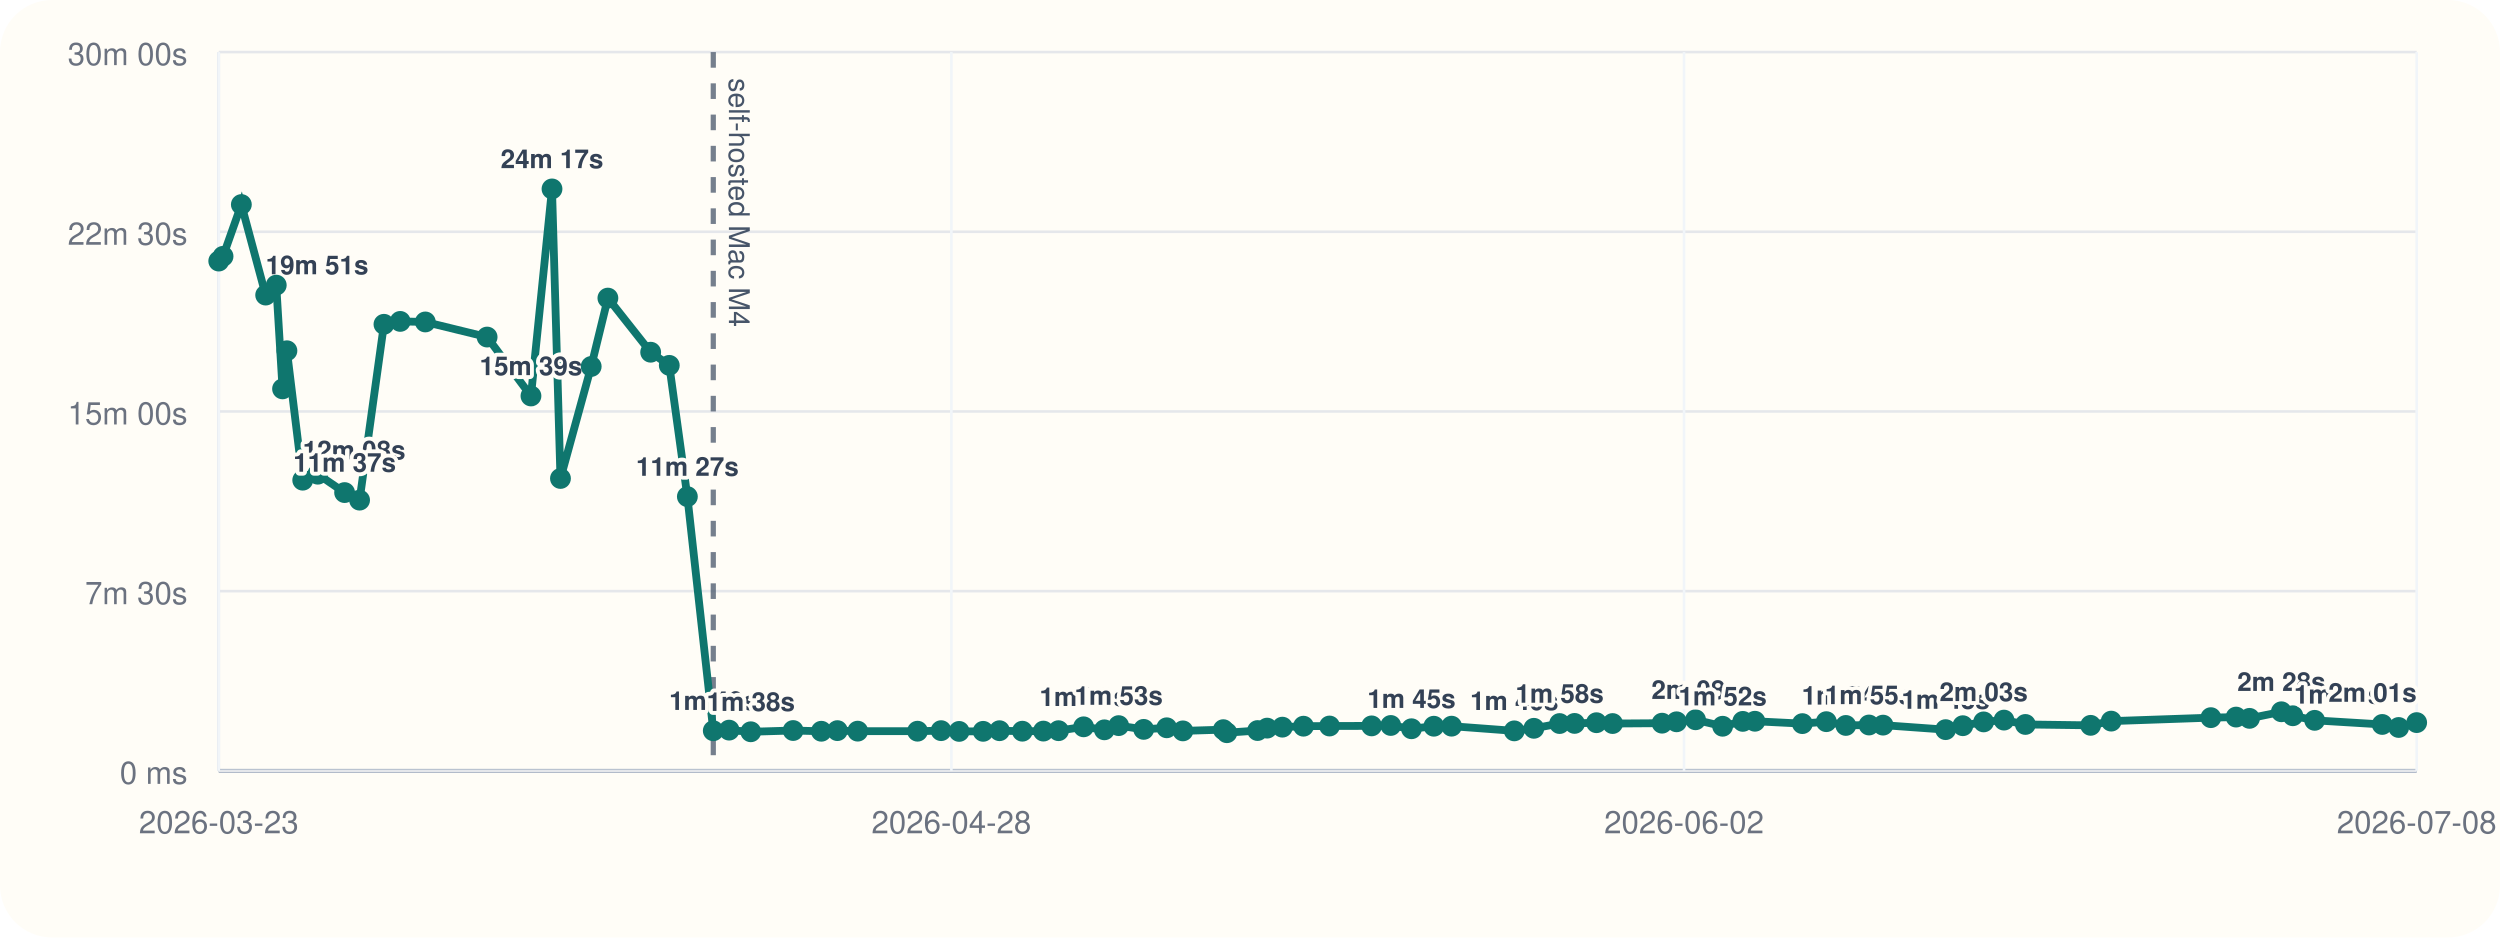
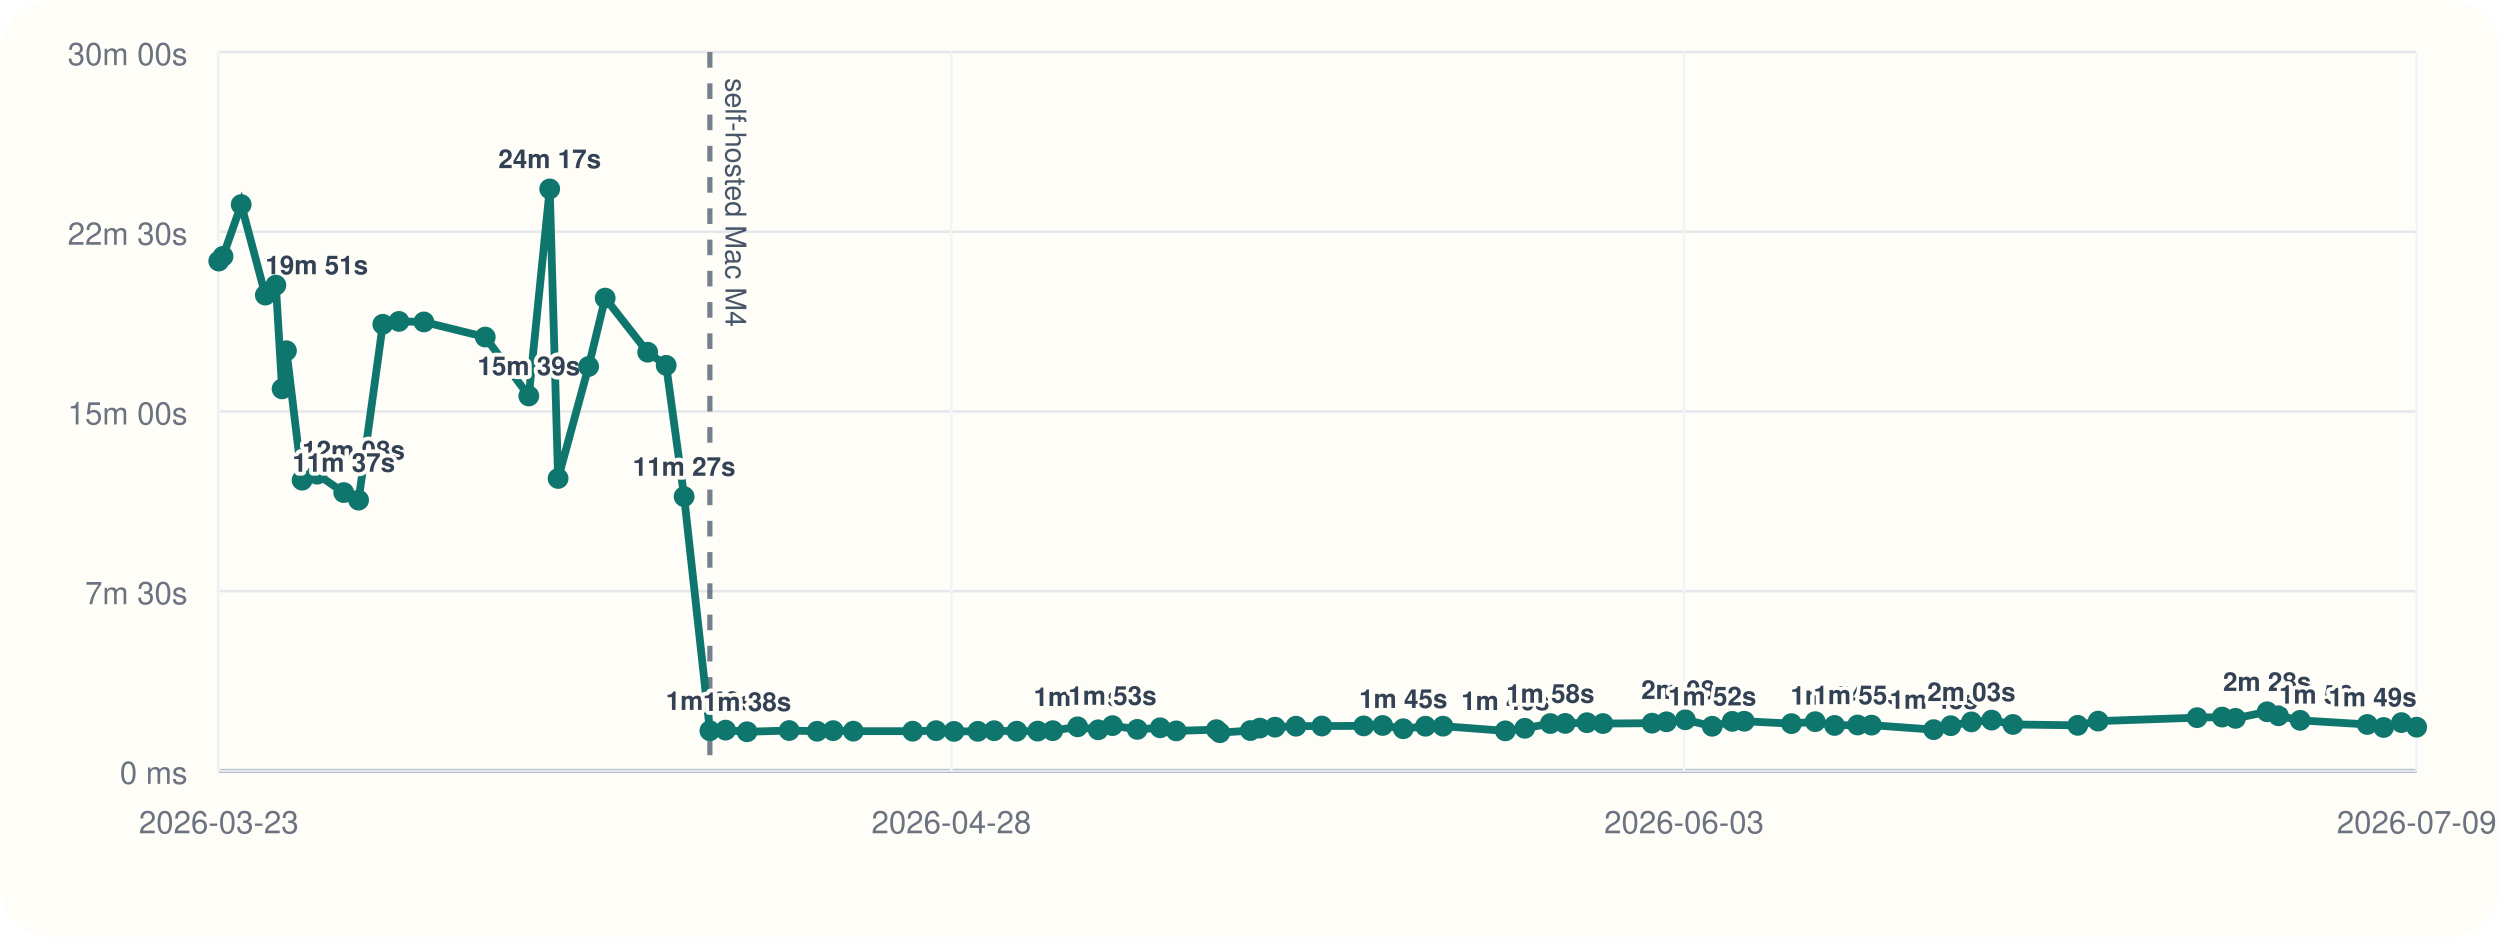
<svg xmlns="http://www.w3.org/2000/svg" viewBox="0 0 960 360">
  <rect width="960" height="360" rx="20" fill="#fffdf7" />
  <line x1="84" y1="296" x2="928" y2="296" stroke="#cbd5e1" stroke-width="1" />
  <line x1="84" y1="20" x2="84" y2="296" stroke="#cbd5e1" stroke-width="1" />
  <line x1="84" y1="296.00" x2="928" y2="296.00" stroke="#94a3b8" stroke-width="1.5" />
  <line x1="84" y1="296.00" x2="928" y2="296.00" stroke="#e5e7eb" stroke-width="1" />
  <text x="72" y="301.00" text-anchor="end" font-size="12" font-family="Helvetica, Arial, sans-serif" fill="#6b7280">0 ms</text>
  <line x1="84" y1="227.00" x2="928" y2="227.00" stroke="#e5e7eb" stroke-width="1" />
  <text x="72" y="232.00" text-anchor="end" font-size="12" font-family="Helvetica, Arial, sans-serif" fill="#6b7280">7m 30s</text>
  <line x1="84" y1="158.00" x2="928" y2="158.00" stroke="#e5e7eb" stroke-width="1" />
  <text x="72" y="163.00" text-anchor="end" font-size="12" font-family="Helvetica, Arial, sans-serif" fill="#6b7280">15m 00s</text>
  <line x1="84" y1="89.00" x2="928" y2="89.00" stroke="#e5e7eb" stroke-width="1" />
  <text x="72" y="94.00" text-anchor="end" font-size="12" font-family="Helvetica, Arial, sans-serif" fill="#6b7280">22m 30s</text>
  <line x1="84" y1="20.00" x2="928" y2="20.00" stroke="#e5e7eb" stroke-width="1" />
  <text x="72" y="25.00" text-anchor="end" font-size="12" font-family="Helvetica, Arial, sans-serif" fill="#6b7280">30m 00s</text>
  <line x1="84.00" y1="20" x2="84.00" y2="296" stroke="#f1f5f9" stroke-width="1" />
  <text x="84.00" y="320" text-anchor="middle" font-size="12" font-family="Helvetica, Arial, sans-serif" fill="#6b7280">2026-03-23</text>
  <line x1="365.33" y1="20" x2="365.33" y2="296" stroke="#f1f5f9" stroke-width="1" />
  <text x="365.33" y="320" text-anchor="middle" font-size="12" font-family="Helvetica, Arial, sans-serif" fill="#6b7280">2026-04-28</text>
  <line x1="646.67" y1="20" x2="646.67" y2="296" stroke="#f1f5f9" stroke-width="1" />
-   <text x="646.67" y="320" text-anchor="middle" font-size="12" font-family="Helvetica, Arial, sans-serif" fill="#6b7280">2026-06-02</text>
+   <text x="646.67" y="320" text-anchor="middle" font-size="12" font-family="Helvetica, Arial, sans-serif" fill="#6b7280">2026-06-03</text>
  <line x1="928.00" y1="20" x2="928.00" y2="296" stroke="#f1f5f9" stroke-width="1" />
-   <text x="928.00" y="320" text-anchor="middle" font-size="12" font-family="Helvetica, Arial, sans-serif" fill="#6b7280">2026-07-08</text>
-   <line x1="273.90" y1="20" x2="273.90" y2="296" stroke="#475569" stroke-width="2" stroke-dasharray="6 6" opacity="0.75" />
-   <text x="279.90" y="30" transform="rotate(90 279.90 30)" font-size="11" font-family="Helvetica, Arial, sans-serif" fill="#475569">self-hosted Mac M4</text>
-   <polyline fill="none" stroke="#0f766e" stroke-width="3" points="84.00,100.25 85.65,98.43 92.68,78.55 102.02,113.31 106.08,109.50 108.50,149.33 110.18,134.69 116.25,184.39 122.02,182.09 132.33,189.15 138.08,192.05 147.44,124.53 153.68,123.42 163.32,123.63 187.05,129.43 203.89,152.05 211.97,72.55 215.22,183.73 227.02,140.73 233.43,114.47 249.86,135.25 257.00,140.30 263.95,190.70 273.90,280.61 279.98,280.37 288.30,281.00 304.56,280.52 315.40,280.80 321.56,280.56 329.36,280.76 352.33,280.78 361.38,280.57 368.31,280.86 377.53,280.83 383.81,280.59 392.59,280.78 400.66,280.74 406.48,280.58 416.11,279.10 424.08,280.25 429.57,278.64 439.18,280.08 448.03,279.47 454.23,280.66 469.75,280.19 471.12,281.36 482.91,280.53 486.58,279.60 492.44,279.23 500.54,278.86 510.54,278.79 526.71,278.74 534.06,278.58 542.01,279.84 550.60,278.87 557.40,278.85 581.48,280.65 589.01,279.67 598.89,277.84 604.63,277.79 613.04,277.52 619.24,277.84 638.23,277.70 643.80,277.17 651.09,276.39 661.49,278.88 669.24,277.01 673.89,276.96 692.11,277.87 701.31,277.12 708.80,278.57 717.70,278.40 723.09,278.45 747.12,280.18 753.73,278.67 761.72,277.21 769.53,276.52 777.75,278.19 802.81,278.53 810.71,276.91 848.97,275.58 858.66,275.36 863.81,275.85 876.05,273.32 880.45,274.85 888.83,276.61 914.78,278.19 921.09,279.35 928.00,277.48" />
+   <text x="928.00" y="320" text-anchor="middle" font-size="12" font-family="Helvetica, Arial, sans-serif" fill="#6b7280">2026-07-09</text>
+   <line x1="272.59" y1="20" x2="272.59" y2="296" stroke="#475569" stroke-width="2" stroke-dasharray="6 6" opacity="0.75" />
+   <text x="278.59" y="30" transform="rotate(90 278.59 30)" font-size="11" font-family="Helvetica, Arial, sans-serif" fill="#475569">self-hosted Mac M4</text>
+   <polyline fill="none" stroke="#0f766e" stroke-width="3" points="84.00,100.25 85.64,98.43 92.62,78.55 101.89,113.31 105.93,109.50 108.33,149.33 110.00,134.69 116.02,184.39 121.75,182.09 131.99,189.15 137.70,192.05 147.00,124.53 153.20,123.42 162.77,123.63 186.34,129.43 203.06,152.05 211.09,72.55 214.31,183.73 226.03,140.73 232.39,114.47 248.71,135.25 255.81,140.30 262.70,190.70 272.59,280.61 278.63,280.37 286.88,281.00 303.04,280.52 313.80,280.80 319.92,280.56 327.67,280.76 350.47,280.78 359.46,280.57 366.34,280.86 375.50,280.83 381.74,280.59 390.45,280.78 398.47,280.74 404.25,280.58 413.82,279.10 421.72,280.25 427.18,278.64 436.73,280.08 445.51,279.47 451.67,280.66 467.08,280.19 468.44,281.36 480.15,280.53 483.79,279.60 489.62,279.23 497.66,278.86 507.59,278.79 523.65,278.74 530.95,278.58 538.85,279.84 547.37,278.87 554.13,278.85 578.04,280.65 585.52,279.67 595.33,277.84 601.03,277.79 609.38,277.52 615.54,277.84 634.40,277.70 639.93,277.17 647.17,276.39 657.49,278.88 665.19,277.01 669.81,276.96 687.91,277.87 697.04,277.12 704.48,278.57 713.32,278.40 718.67,278.45 742.53,280.18 749.10,278.67 757.03,277.21 764.79,276.52 772.96,278.19 797.84,278.53 805.69,276.91 843.68,275.58 853.31,275.36 858.42,275.85 870.58,273.32 874.94,274.85 883.26,276.61 909.04,278.19 915.30,279.35 922.16,277.48 928.00,279.23" />
  <circle cx="84.00" cy="100.25" r="4" fill="#0f766e" />
-   <circle cx="85.65" cy="98.43" r="4" fill="#0f766e" />
-   <circle cx="92.68" cy="78.55" r="4" fill="#0f766e" />
-   <circle cx="102.02" cy="113.31" r="4" fill="#0f766e" />
-   <text x="102.02" y="105.31" text-anchor="start" font-size="10" font-family="Helvetica, Arial, sans-serif" font-weight="600" paint-order="stroke" stroke="#fffdf7" stroke-width="3" stroke-linejoin="round" fill="#334155">19m 51s</text>
-   <circle cx="106.08" cy="109.50" r="4" fill="#0f766e" />
-   <circle cx="108.50" cy="149.33" r="4" fill="#0f766e" />
-   <circle cx="110.18" cy="134.69" r="4" fill="#0f766e" />
-   <circle cx="116.25" cy="184.39" r="4" fill="#0f766e" />
-   <text x="116.25" y="176.39" text-anchor="start" font-size="10" font-family="Helvetica, Arial, sans-serif" font-weight="600" paint-order="stroke" stroke="#fffdf7" stroke-width="3" stroke-linejoin="round" fill="#334155">12m 08s</text>
-   <circle cx="122.02" cy="182.09" r="4" fill="#0f766e" />
-   <circle cx="132.33" cy="189.15" r="4" fill="#0f766e" />
-   <text x="132.33" y="181.15" text-anchor="middle" font-size="10" font-family="Helvetica, Arial, sans-serif" font-weight="600" paint-order="stroke" stroke="#fffdf7" stroke-width="3" stroke-linejoin="round" fill="#334155">11m 37s</text>
-   <circle cx="138.08" cy="192.05" r="4" fill="#0f766e" />
-   <circle cx="147.44" cy="124.53" r="4" fill="#0f766e" />
-   <circle cx="153.68" cy="123.42" r="4" fill="#0f766e" />
-   <circle cx="163.32" cy="123.63" r="4" fill="#0f766e" />
-   <circle cx="187.05" cy="129.43" r="4" fill="#0f766e" />
-   <circle cx="203.89" cy="152.05" r="4" fill="#0f766e" />
-   <text x="203.89" y="144.05" text-anchor="middle" font-size="10" font-family="Helvetica, Arial, sans-serif" font-weight="600" paint-order="stroke" stroke="#fffdf7" stroke-width="3" stroke-linejoin="round" fill="#334155">15m 39s</text>
-   <circle cx="211.97" cy="72.55" r="4" fill="#0f766e" />
-   <text x="211.97" y="64.55" text-anchor="middle" font-size="10" font-family="Helvetica, Arial, sans-serif" font-weight="600" paint-order="stroke" stroke="#fffdf7" stroke-width="3" stroke-linejoin="round" fill="#334155">24m 17s</text>
-   <circle cx="215.22" cy="183.73" r="4" fill="#0f766e" />
-   <circle cx="227.02" cy="140.73" r="4" fill="#0f766e" />
-   <circle cx="233.43" cy="114.47" r="4" fill="#0f766e" />
-   <circle cx="249.86" cy="135.25" r="4" fill="#0f766e" />
-   <circle cx="257.00" cy="140.30" r="4" fill="#0f766e" />
-   <circle cx="263.95" cy="190.70" r="4" fill="#0f766e" />
-   <text x="263.95" y="182.70" text-anchor="middle" font-size="10" font-family="Helvetica, Arial, sans-serif" font-weight="600" paint-order="stroke" stroke="#fffdf7" stroke-width="3" stroke-linejoin="round" fill="#334155">11m 27s</text>
-   <circle cx="273.90" cy="280.61" r="4" fill="#0f766e" />
-   <text x="273.90" y="272.61" text-anchor="middle" font-size="10" font-family="Helvetica, Arial, sans-serif" font-weight="600" paint-order="stroke" stroke="#fffdf7" stroke-width="3" stroke-linejoin="round" fill="#334155">1m 40s</text>
-   <circle cx="279.98" cy="280.37" r="4" fill="#0f766e" />
-   <circle cx="288.30" cy="281.00" r="4" fill="#0f766e" />
-   <text x="288.30" y="273.00" text-anchor="middle" font-size="10" font-family="Helvetica, Arial, sans-serif" font-weight="600" paint-order="stroke" stroke="#fffdf7" stroke-width="3" stroke-linejoin="round" fill="#334155">1m 38s</text>
-   <circle cx="304.56" cy="280.52" r="4" fill="#0f766e" />
-   <circle cx="315.40" cy="280.80" r="4" fill="#0f766e" />
-   <circle cx="321.56" cy="280.56" r="4" fill="#0f766e" />
-   <circle cx="329.36" cy="280.76" r="4" fill="#0f766e" />
-   <circle cx="352.33" cy="280.78" r="4" fill="#0f766e" />
-   <circle cx="361.38" cy="280.57" r="4" fill="#0f766e" />
-   <circle cx="368.31" cy="280.86" r="4" fill="#0f766e" />
-   <circle cx="377.53" cy="280.83" r="4" fill="#0f766e" />
-   <circle cx="383.81" cy="280.59" r="4" fill="#0f766e" />
-   <circle cx="392.59" cy="280.78" r="4" fill="#0f766e" />
-   <circle cx="400.66" cy="280.74" r="4" fill="#0f766e" />
-   <circle cx="406.48" cy="280.58" r="4" fill="#0f766e" />
-   <circle cx="416.11" cy="279.10" r="4" fill="#0f766e" />
-   <text x="416.11" y="271.10" text-anchor="middle" font-size="10" font-family="Helvetica, Arial, sans-serif" font-weight="600" paint-order="stroke" stroke="#fffdf7" stroke-width="3" stroke-linejoin="round" fill="#334155">1m 50s</text>
-   <circle cx="424.08" cy="280.25" r="4" fill="#0f766e" />
-   <circle cx="429.57" cy="278.64" r="4" fill="#0f766e" />
-   <text x="429.57" y="270.64" text-anchor="middle" font-size="10" font-family="Helvetica, Arial, sans-serif" font-weight="600" paint-order="stroke" stroke="#fffdf7" stroke-width="3" stroke-linejoin="round" fill="#334155">1m 53s</text>
-   <circle cx="439.18" cy="280.08" r="4" fill="#0f766e" />
-   <circle cx="448.03" cy="279.47" r="4" fill="#0f766e" />
-   <circle cx="454.23" cy="280.66" r="4" fill="#0f766e" />
-   <circle cx="469.75" cy="280.19" r="4" fill="#0f766e" />
-   <circle cx="471.12" cy="281.36" r="4" fill="#0f766e" />
-   <circle cx="482.91" cy="280.53" r="4" fill="#0f766e" />
-   <circle cx="486.58" cy="279.60" r="4" fill="#0f766e" />
-   <circle cx="492.44" cy="279.23" r="4" fill="#0f766e" />
-   <circle cx="500.54" cy="278.86" r="4" fill="#0f766e" />
-   <circle cx="510.54" cy="278.79" r="4" fill="#0f766e" />
-   <circle cx="526.71" cy="278.74" r="4" fill="#0f766e" />
-   <circle cx="534.06" cy="278.58" r="4" fill="#0f766e" />
-   <circle cx="542.01" cy="279.84" r="4" fill="#0f766e" />
-   <text x="542.01" y="271.84" text-anchor="middle" font-size="10" font-family="Helvetica, Arial, sans-serif" font-weight="600" paint-order="stroke" stroke="#fffdf7" stroke-width="3" stroke-linejoin="round" fill="#334155">1m 45s</text>
-   <circle cx="550.60" cy="278.87" r="4" fill="#0f766e" />
-   <circle cx="557.40" cy="278.85" r="4" fill="#0f766e" />
-   <circle cx="581.48" cy="280.65" r="4" fill="#0f766e" />
-   <text x="581.48" y="272.65" text-anchor="middle" font-size="10" font-family="Helvetica, Arial, sans-serif" font-weight="600" paint-order="stroke" stroke="#fffdf7" stroke-width="3" stroke-linejoin="round" fill="#334155">1m 40s</text>
-   <circle cx="589.01" cy="279.67" r="4" fill="#0f766e" />
-   <circle cx="598.89" cy="277.84" r="4" fill="#0f766e" />
-   <text x="598.89" y="269.84" text-anchor="middle" font-size="10" font-family="Helvetica, Arial, sans-serif" font-weight="600" paint-order="stroke" stroke="#fffdf7" stroke-width="3" stroke-linejoin="round" fill="#334155">1m 58s</text>
-   <circle cx="604.63" cy="277.79" r="4" fill="#0f766e" />
-   <circle cx="613.04" cy="277.52" r="4" fill="#0f766e" />
-   <circle cx="619.24" cy="277.84" r="4" fill="#0f766e" />
-   <circle cx="638.23" cy="277.70" r="4" fill="#0f766e" />
-   <circle cx="643.80" cy="277.17" r="4" fill="#0f766e" />
-   <circle cx="651.09" cy="276.39" r="4" fill="#0f766e" />
-   <text x="651.09" y="268.39" text-anchor="middle" font-size="10" font-family="Helvetica, Arial, sans-serif" font-weight="600" paint-order="stroke" stroke="#fffdf7" stroke-width="3" stroke-linejoin="round" fill="#334155">2m 08s</text>
-   <circle cx="661.49" cy="278.88" r="4" fill="#0f766e" />
-   <text x="661.49" y="270.88" text-anchor="middle" font-size="10" font-family="Helvetica, Arial, sans-serif" font-weight="600" paint-order="stroke" stroke="#fffdf7" stroke-width="3" stroke-linejoin="round" fill="#334155">1m 52s</text>
-   <circle cx="669.24" cy="277.01" r="4" fill="#0f766e" />
-   <circle cx="673.89" cy="276.96" r="4" fill="#0f766e" />
-   <circle cx="692.11" cy="277.87" r="4" fill="#0f766e" />
-   <circle cx="701.31" cy="277.12" r="4" fill="#0f766e" />
-   <circle cx="708.80" cy="278.57" r="4" fill="#0f766e" />
-   <text x="708.80" y="270.57" text-anchor="middle" font-size="10" font-family="Helvetica, Arial, sans-serif" font-weight="600" paint-order="stroke" stroke="#fffdf7" stroke-width="3" stroke-linejoin="round" fill="#334155">1m 54s</text>
-   <circle cx="717.70" cy="278.40" r="4" fill="#0f766e" />
-   <text x="717.70" y="270.40" text-anchor="middle" font-size="10" font-family="Helvetica, Arial, sans-serif" font-weight="600" paint-order="stroke" stroke="#fffdf7" stroke-width="3" stroke-linejoin="round" fill="#334155">1m 55s</text>
-   <circle cx="723.09" cy="278.45" r="4" fill="#0f766e" />
-   <circle cx="747.12" cy="280.18" r="4" fill="#0f766e" />
-   <text x="747.12" y="272.18" text-anchor="middle" font-size="10" font-family="Helvetica, Arial, sans-serif" font-weight="600" paint-order="stroke" stroke="#fffdf7" stroke-width="3" stroke-linejoin="round" fill="#334155">1m 43s</text>
-   <circle cx="753.73" cy="278.67" r="4" fill="#0f766e" />
-   <circle cx="761.72" cy="277.21" r="4" fill="#0f766e" />
-   <text x="761.72" y="269.21" text-anchor="middle" font-size="10" font-family="Helvetica, Arial, sans-serif" font-weight="600" paint-order="stroke" stroke="#fffdf7" stroke-width="3" stroke-linejoin="round" fill="#334155">2m 03s</text>
-   <circle cx="769.53" cy="276.52" r="4" fill="#0f766e" />
-   <circle cx="777.75" cy="278.19" r="4" fill="#0f766e" />
-   <circle cx="802.81" cy="278.53" r="4" fill="#0f766e" />
-   <circle cx="810.71" cy="276.91" r="4" fill="#0f766e" />
-   <circle cx="848.97" cy="275.58" r="4" fill="#0f766e" />
-   <circle cx="858.66" cy="275.36" r="4" fill="#0f766e" />
-   <circle cx="863.81" cy="275.85" r="4" fill="#0f766e" />
-   <circle cx="876.05" cy="273.32" r="4" fill="#0f766e" />
-   <text x="876.05" y="265.32" text-anchor="middle" font-size="10" font-family="Helvetica, Arial, sans-serif" font-weight="600" paint-order="stroke" stroke="#fffdf7" stroke-width="3" stroke-linejoin="round" fill="#334155">2m 28s</text>
-   <circle cx="880.45" cy="274.85" r="4" fill="#0f766e" />
-   <circle cx="888.83" cy="276.61" r="4" fill="#0f766e" />
-   <circle cx="914.78" cy="278.19" r="4" fill="#0f766e" />
-   <text x="914.78" y="270.19" text-anchor="end" font-size="10" font-family="Helvetica, Arial, sans-serif" font-weight="600" paint-order="stroke" stroke="#fffdf7" stroke-width="3" stroke-linejoin="round" fill="#334155">1m 56s</text>
-   <circle cx="921.09" cy="279.35" r="4" fill="#0f766e" />
-   <circle cx="928.00" cy="277.48" r="4" fill="#0f766e" />
-   <text x="928.00" y="269.48" text-anchor="end" font-size="10" font-family="Helvetica, Arial, sans-serif" font-weight="600" paint-order="stroke" stroke="#fffdf7" stroke-width="3" stroke-linejoin="round" fill="#334155">2m 01s</text>
+   <circle cx="85.64" cy="98.43" r="4" fill="#0f766e" />
+   <circle cx="92.62" cy="78.55" r="4" fill="#0f766e" />
+   <circle cx="101.89" cy="113.31" r="4" fill="#0f766e" />
+   <text x="101.89" y="105.31" text-anchor="start" font-size="10" font-family="Helvetica, Arial, sans-serif" font-weight="600" paint-order="stroke" stroke="#fffdf7" stroke-width="3" stroke-linejoin="round" fill="#334155">19m 51s</text>
+   <circle cx="105.93" cy="109.50" r="4" fill="#0f766e" />
+   <circle cx="108.33" cy="149.33" r="4" fill="#0f766e" />
+   <circle cx="110.00" cy="134.69" r="4" fill="#0f766e" />
+   <circle cx="116.02" cy="184.39" r="4" fill="#0f766e" />
+   <text x="116.02" y="176.39" text-anchor="start" font-size="10" font-family="Helvetica, Arial, sans-serif" font-weight="600" paint-order="stroke" stroke="#fffdf7" stroke-width="3" stroke-linejoin="round" fill="#334155">12m 08s</text>
+   <circle cx="121.75" cy="182.09" r="4" fill="#0f766e" />
+   <circle cx="131.99" cy="189.15" r="4" fill="#0f766e" />
+   <text x="131.99" y="181.15" text-anchor="middle" font-size="10" font-family="Helvetica, Arial, sans-serif" font-weight="600" paint-order="stroke" stroke="#fffdf7" stroke-width="3" stroke-linejoin="round" fill="#334155">11m 37s</text>
+   <circle cx="137.70" cy="192.05" r="4" fill="#0f766e" />
+   <circle cx="147.00" cy="124.53" r="4" fill="#0f766e" />
+   <circle cx="153.20" cy="123.42" r="4" fill="#0f766e" />
+   <circle cx="162.77" cy="123.63" r="4" fill="#0f766e" />
+   <circle cx="186.34" cy="129.43" r="4" fill="#0f766e" />
+   <circle cx="203.06" cy="152.05" r="4" fill="#0f766e" />
+   <text x="203.06" y="144.05" text-anchor="middle" font-size="10" font-family="Helvetica, Arial, sans-serif" font-weight="600" paint-order="stroke" stroke="#fffdf7" stroke-width="3" stroke-linejoin="round" fill="#334155">15m 39s</text>
+   <circle cx="211.09" cy="72.55" r="4" fill="#0f766e" />
+   <text x="211.09" y="64.55" text-anchor="middle" font-size="10" font-family="Helvetica, Arial, sans-serif" font-weight="600" paint-order="stroke" stroke="#fffdf7" stroke-width="3" stroke-linejoin="round" fill="#334155">24m 17s</text>
+   <circle cx="214.31" cy="183.73" r="4" fill="#0f766e" />
+   <circle cx="226.03" cy="140.73" r="4" fill="#0f766e" />
+   <circle cx="232.39" cy="114.47" r="4" fill="#0f766e" />
+   <circle cx="248.71" cy="135.25" r="4" fill="#0f766e" />
+   <circle cx="255.81" cy="140.30" r="4" fill="#0f766e" />
+   <circle cx="262.70" cy="190.70" r="4" fill="#0f766e" />
+   <text x="262.70" y="182.70" text-anchor="middle" font-size="10" font-family="Helvetica, Arial, sans-serif" font-weight="600" paint-order="stroke" stroke="#fffdf7" stroke-width="3" stroke-linejoin="round" fill="#334155">11m 27s</text>
+   <circle cx="272.59" cy="280.61" r="4" fill="#0f766e" />
+   <text x="272.59" y="272.61" text-anchor="middle" font-size="10" font-family="Helvetica, Arial, sans-serif" font-weight="600" paint-order="stroke" stroke="#fffdf7" stroke-width="3" stroke-linejoin="round" fill="#334155">1m 40s</text>
+   <circle cx="278.63" cy="280.37" r="4" fill="#0f766e" />
+   <circle cx="286.88" cy="281.00" r="4" fill="#0f766e" />
+   <text x="286.88" y="273.00" text-anchor="middle" font-size="10" font-family="Helvetica, Arial, sans-serif" font-weight="600" paint-order="stroke" stroke="#fffdf7" stroke-width="3" stroke-linejoin="round" fill="#334155">1m 38s</text>
+   <circle cx="303.04" cy="280.52" r="4" fill="#0f766e" />
+   <circle cx="313.80" cy="280.80" r="4" fill="#0f766e" />
+   <circle cx="319.92" cy="280.56" r="4" fill="#0f766e" />
+   <circle cx="327.67" cy="280.76" r="4" fill="#0f766e" />
+   <circle cx="350.47" cy="280.78" r="4" fill="#0f766e" />
+   <circle cx="359.46" cy="280.57" r="4" fill="#0f766e" />
+   <circle cx="366.34" cy="280.86" r="4" fill="#0f766e" />
+   <circle cx="375.50" cy="280.83" r="4" fill="#0f766e" />
+   <circle cx="381.74" cy="280.59" r="4" fill="#0f766e" />
+   <circle cx="390.45" cy="280.78" r="4" fill="#0f766e" />
+   <circle cx="398.47" cy="280.74" r="4" fill="#0f766e" />
+   <circle cx="404.25" cy="280.58" r="4" fill="#0f766e" />
+   <circle cx="413.82" cy="279.10" r="4" fill="#0f766e" />
+   <text x="413.82" y="271.10" text-anchor="middle" font-size="10" font-family="Helvetica, Arial, sans-serif" font-weight="600" paint-order="stroke" stroke="#fffdf7" stroke-width="3" stroke-linejoin="round" fill="#334155">1m 50s</text>
+   <circle cx="421.72" cy="280.25" r="4" fill="#0f766e" />
+   <circle cx="427.18" cy="278.64" r="4" fill="#0f766e" />
+   <text x="427.18" y="270.64" text-anchor="middle" font-size="10" font-family="Helvetica, Arial, sans-serif" font-weight="600" paint-order="stroke" stroke="#fffdf7" stroke-width="3" stroke-linejoin="round" fill="#334155">1m 53s</text>
+   <circle cx="436.73" cy="280.08" r="4" fill="#0f766e" />
+   <circle cx="445.51" cy="279.47" r="4" fill="#0f766e" />
+   <circle cx="451.67" cy="280.66" r="4" fill="#0f766e" />
+   <circle cx="467.08" cy="280.19" r="4" fill="#0f766e" />
+   <circle cx="468.44" cy="281.36" r="4" fill="#0f766e" />
+   <circle cx="480.15" cy="280.53" r="4" fill="#0f766e" />
+   <circle cx="483.79" cy="279.60" r="4" fill="#0f766e" />
+   <circle cx="489.62" cy="279.23" r="4" fill="#0f766e" />
+   <circle cx="497.66" cy="278.86" r="4" fill="#0f766e" />
+   <circle cx="507.59" cy="278.79" r="4" fill="#0f766e" />
+   <circle cx="523.65" cy="278.74" r="4" fill="#0f766e" />
+   <circle cx="530.95" cy="278.58" r="4" fill="#0f766e" />
+   <circle cx="538.85" cy="279.84" r="4" fill="#0f766e" />
+   <text x="538.85" y="271.84" text-anchor="middle" font-size="10" font-family="Helvetica, Arial, sans-serif" font-weight="600" paint-order="stroke" stroke="#fffdf7" stroke-width="3" stroke-linejoin="round" fill="#334155">1m 45s</text>
+   <circle cx="547.37" cy="278.87" r="4" fill="#0f766e" />
+   <circle cx="554.13" cy="278.85" r="4" fill="#0f766e" />
+   <circle cx="578.04" cy="280.65" r="4" fill="#0f766e" />
+   <text x="578.04" y="272.65" text-anchor="middle" font-size="10" font-family="Helvetica, Arial, sans-serif" font-weight="600" paint-order="stroke" stroke="#fffdf7" stroke-width="3" stroke-linejoin="round" fill="#334155">1m 40s</text>
+   <circle cx="585.52" cy="279.67" r="4" fill="#0f766e" />
+   <circle cx="595.33" cy="277.84" r="4" fill="#0f766e" />
+   <text x="595.33" y="269.84" text-anchor="middle" font-size="10" font-family="Helvetica, Arial, sans-serif" font-weight="600" paint-order="stroke" stroke="#fffdf7" stroke-width="3" stroke-linejoin="round" fill="#334155">1m 58s</text>
+   <circle cx="601.03" cy="277.79" r="4" fill="#0f766e" />
+   <circle cx="609.38" cy="277.52" r="4" fill="#0f766e" />
+   <circle cx="615.54" cy="277.84" r="4" fill="#0f766e" />
+   <circle cx="634.40" cy="277.70" r="4" fill="#0f766e" />
+   <circle cx="639.93" cy="277.17" r="4" fill="#0f766e" />
+   <circle cx="647.17" cy="276.39" r="4" fill="#0f766e" />
+   <text x="647.17" y="268.39" text-anchor="middle" font-size="10" font-family="Helvetica, Arial, sans-serif" font-weight="600" paint-order="stroke" stroke="#fffdf7" stroke-width="3" stroke-linejoin="round" fill="#334155">2m 08s</text>
+   <circle cx="657.49" cy="278.88" r="4" fill="#0f766e" />
+   <text x="657.49" y="270.88" text-anchor="middle" font-size="10" font-family="Helvetica, Arial, sans-serif" font-weight="600" paint-order="stroke" stroke="#fffdf7" stroke-width="3" stroke-linejoin="round" fill="#334155">1m 52s</text>
+   <circle cx="665.19" cy="277.01" r="4" fill="#0f766e" />
+   <circle cx="669.81" cy="276.96" r="4" fill="#0f766e" />
+   <circle cx="687.91" cy="277.87" r="4" fill="#0f766e" />
+   <circle cx="697.04" cy="277.12" r="4" fill="#0f766e" />
+   <circle cx="704.48" cy="278.57" r="4" fill="#0f766e" />
+   <text x="704.48" y="270.57" text-anchor="middle" font-size="10" font-family="Helvetica, Arial, sans-serif" font-weight="600" paint-order="stroke" stroke="#fffdf7" stroke-width="3" stroke-linejoin="round" fill="#334155">1m 54s</text>
+   <circle cx="713.32" cy="278.40" r="4" fill="#0f766e" />
+   <text x="713.32" y="270.40" text-anchor="middle" font-size="10" font-family="Helvetica, Arial, sans-serif" font-weight="600" paint-order="stroke" stroke="#fffdf7" stroke-width="3" stroke-linejoin="round" fill="#334155">1m 55s</text>
+   <circle cx="718.67" cy="278.45" r="4" fill="#0f766e" />
+   <circle cx="742.53" cy="280.18" r="4" fill="#0f766e" />
+   <text x="742.53" y="272.18" text-anchor="middle" font-size="10" font-family="Helvetica, Arial, sans-serif" font-weight="600" paint-order="stroke" stroke="#fffdf7" stroke-width="3" stroke-linejoin="round" fill="#334155">1m 43s</text>
+   <circle cx="749.10" cy="278.67" r="4" fill="#0f766e" />
+   <circle cx="757.03" cy="277.21" r="4" fill="#0f766e" />
+   <text x="757.03" y="269.21" text-anchor="middle" font-size="10" font-family="Helvetica, Arial, sans-serif" font-weight="600" paint-order="stroke" stroke="#fffdf7" stroke-width="3" stroke-linejoin="round" fill="#334155">2m 03s</text>
+   <circle cx="764.79" cy="276.52" r="4" fill="#0f766e" />
+   <circle cx="772.96" cy="278.19" r="4" fill="#0f766e" />
+   <circle cx="797.84" cy="278.53" r="4" fill="#0f766e" />
+   <circle cx="805.69" cy="276.91" r="4" fill="#0f766e" />
+   <circle cx="843.68" cy="275.58" r="4" fill="#0f766e" />
+   <circle cx="853.31" cy="275.36" r="4" fill="#0f766e" />
+   <circle cx="858.42" cy="275.85" r="4" fill="#0f766e" />
+   <circle cx="870.58" cy="273.32" r="4" fill="#0f766e" />
+   <text x="870.58" y="265.32" text-anchor="middle" font-size="10" font-family="Helvetica, Arial, sans-serif" font-weight="600" paint-order="stroke" stroke="#fffdf7" stroke-width="3" stroke-linejoin="round" fill="#334155">2m 28s</text>
+   <circle cx="874.94" cy="274.85" r="4" fill="#0f766e" />
+   <circle cx="883.26" cy="276.61" r="4" fill="#0f766e" />
+   <circle cx="909.04" cy="278.19" r="4" fill="#0f766e" />
+   <text x="909.04" y="270.19" text-anchor="end" font-size="10" font-family="Helvetica, Arial, sans-serif" font-weight="600" paint-order="stroke" stroke="#fffdf7" stroke-width="3" stroke-linejoin="round" fill="#334155">1m 56s</text>
+   <circle cx="915.30" cy="279.35" r="4" fill="#0f766e" />
+   <circle cx="922.16" cy="277.48" r="4" fill="#0f766e" />
+   <circle cx="928.00" cy="279.23" r="4" fill="#0f766e" />
+   <text x="928.00" y="271.23" text-anchor="end" font-size="10" font-family="Helvetica, Arial, sans-serif" font-weight="600" paint-order="stroke" stroke="#fffdf7" stroke-width="3" stroke-linejoin="round" fill="#334155">1m 49s</text>
</svg>
